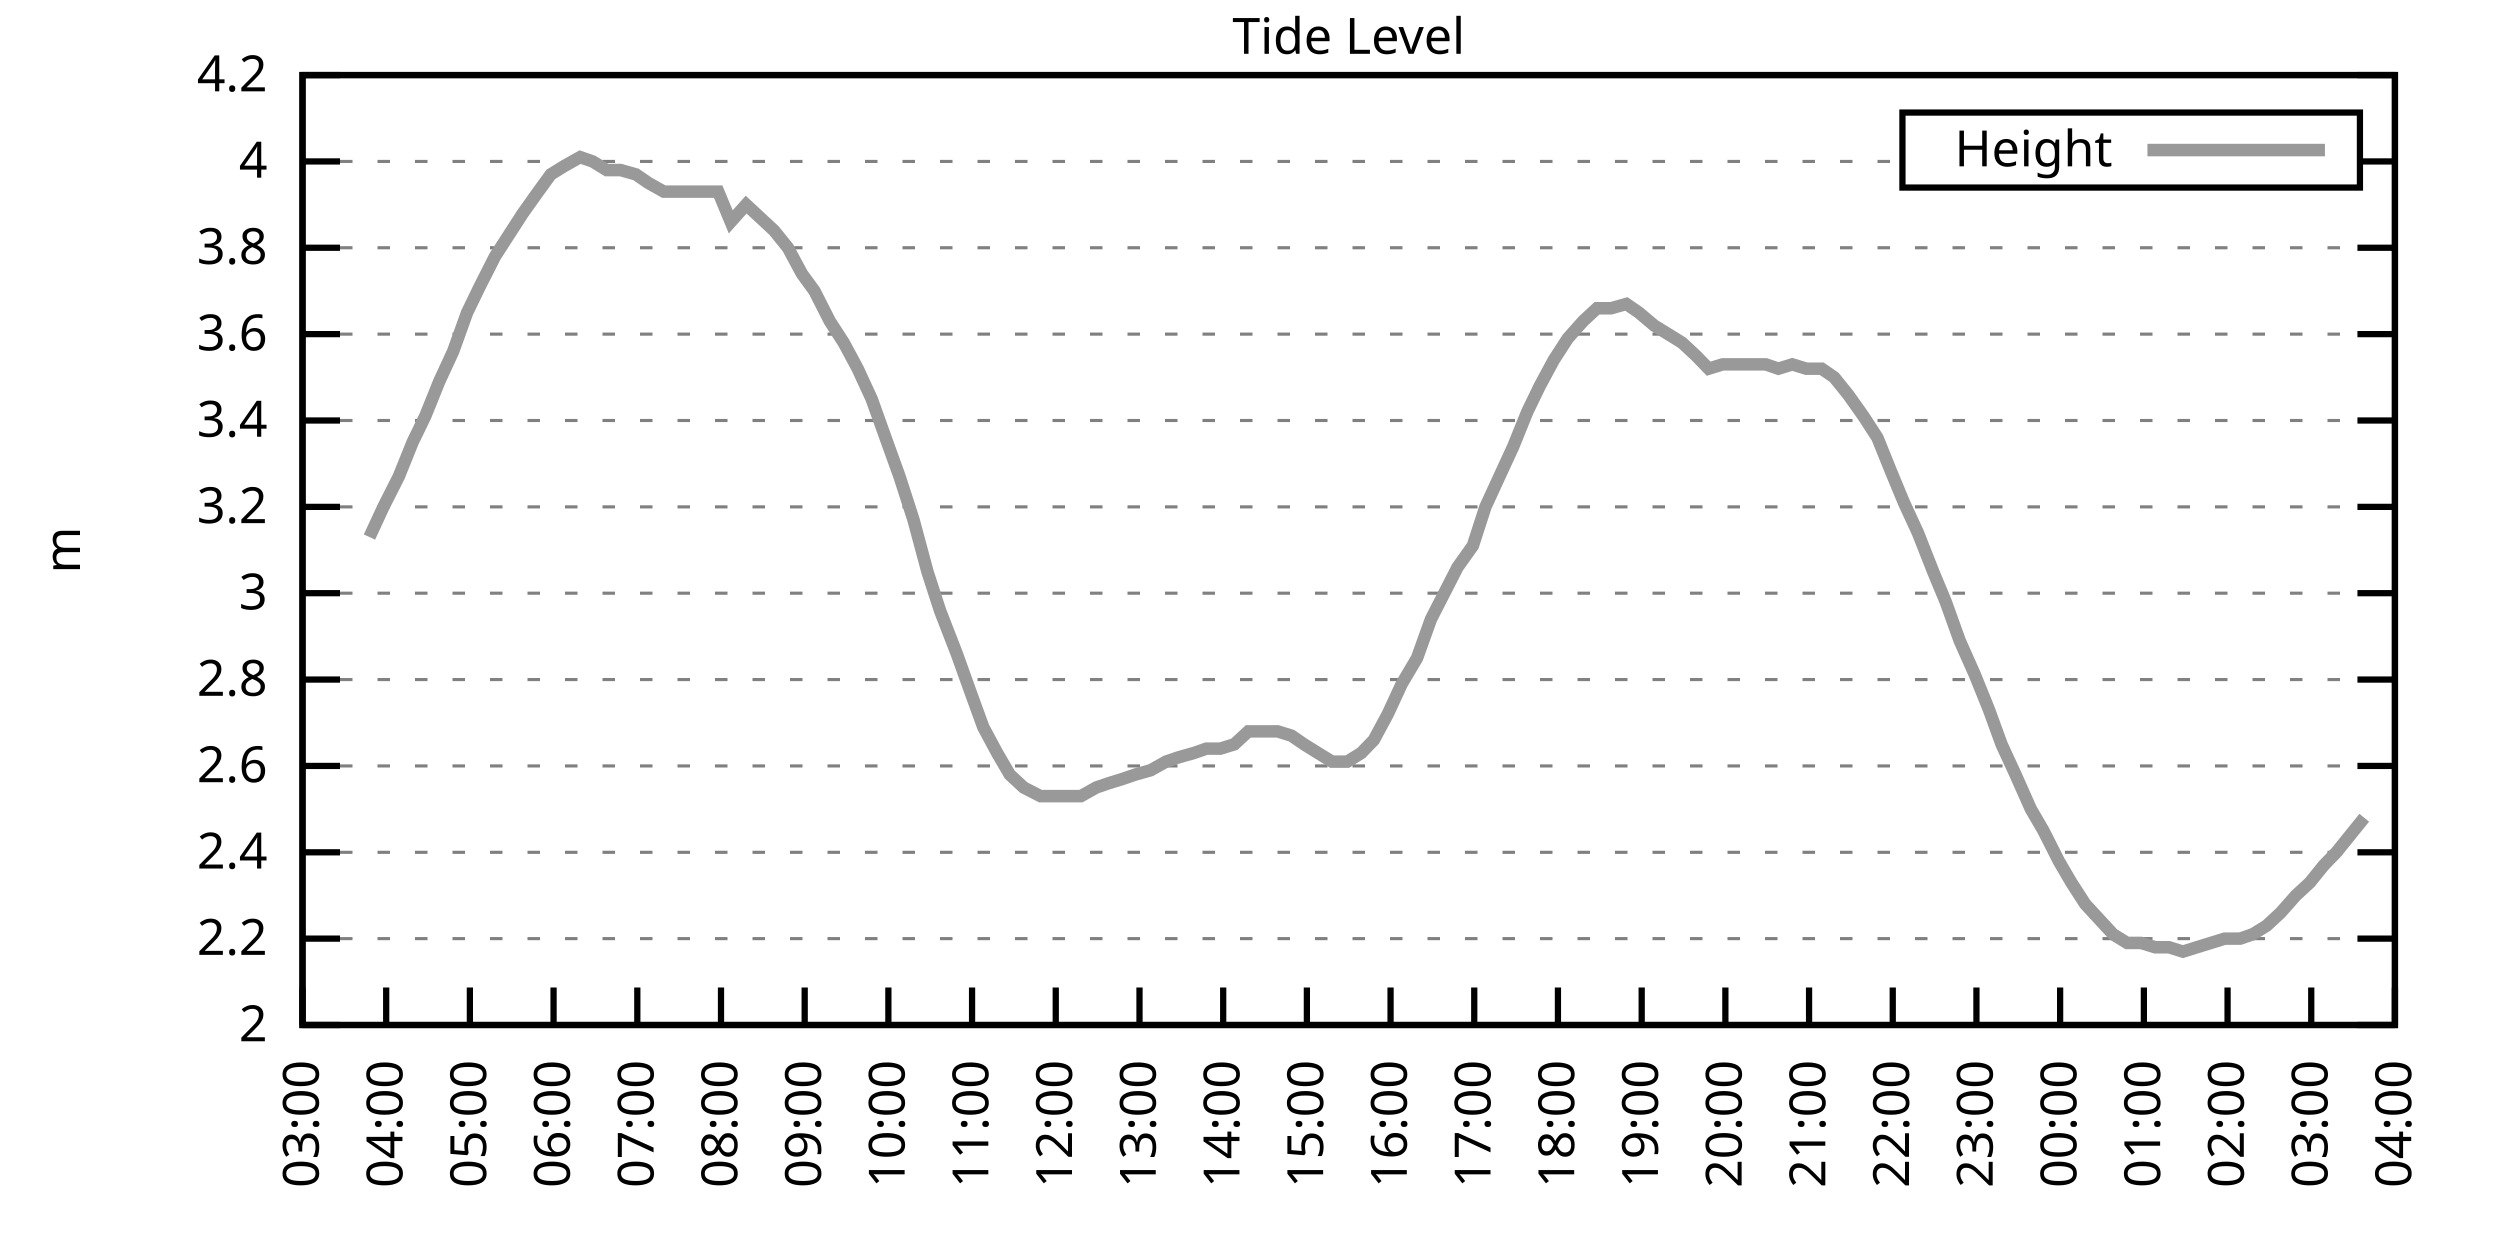
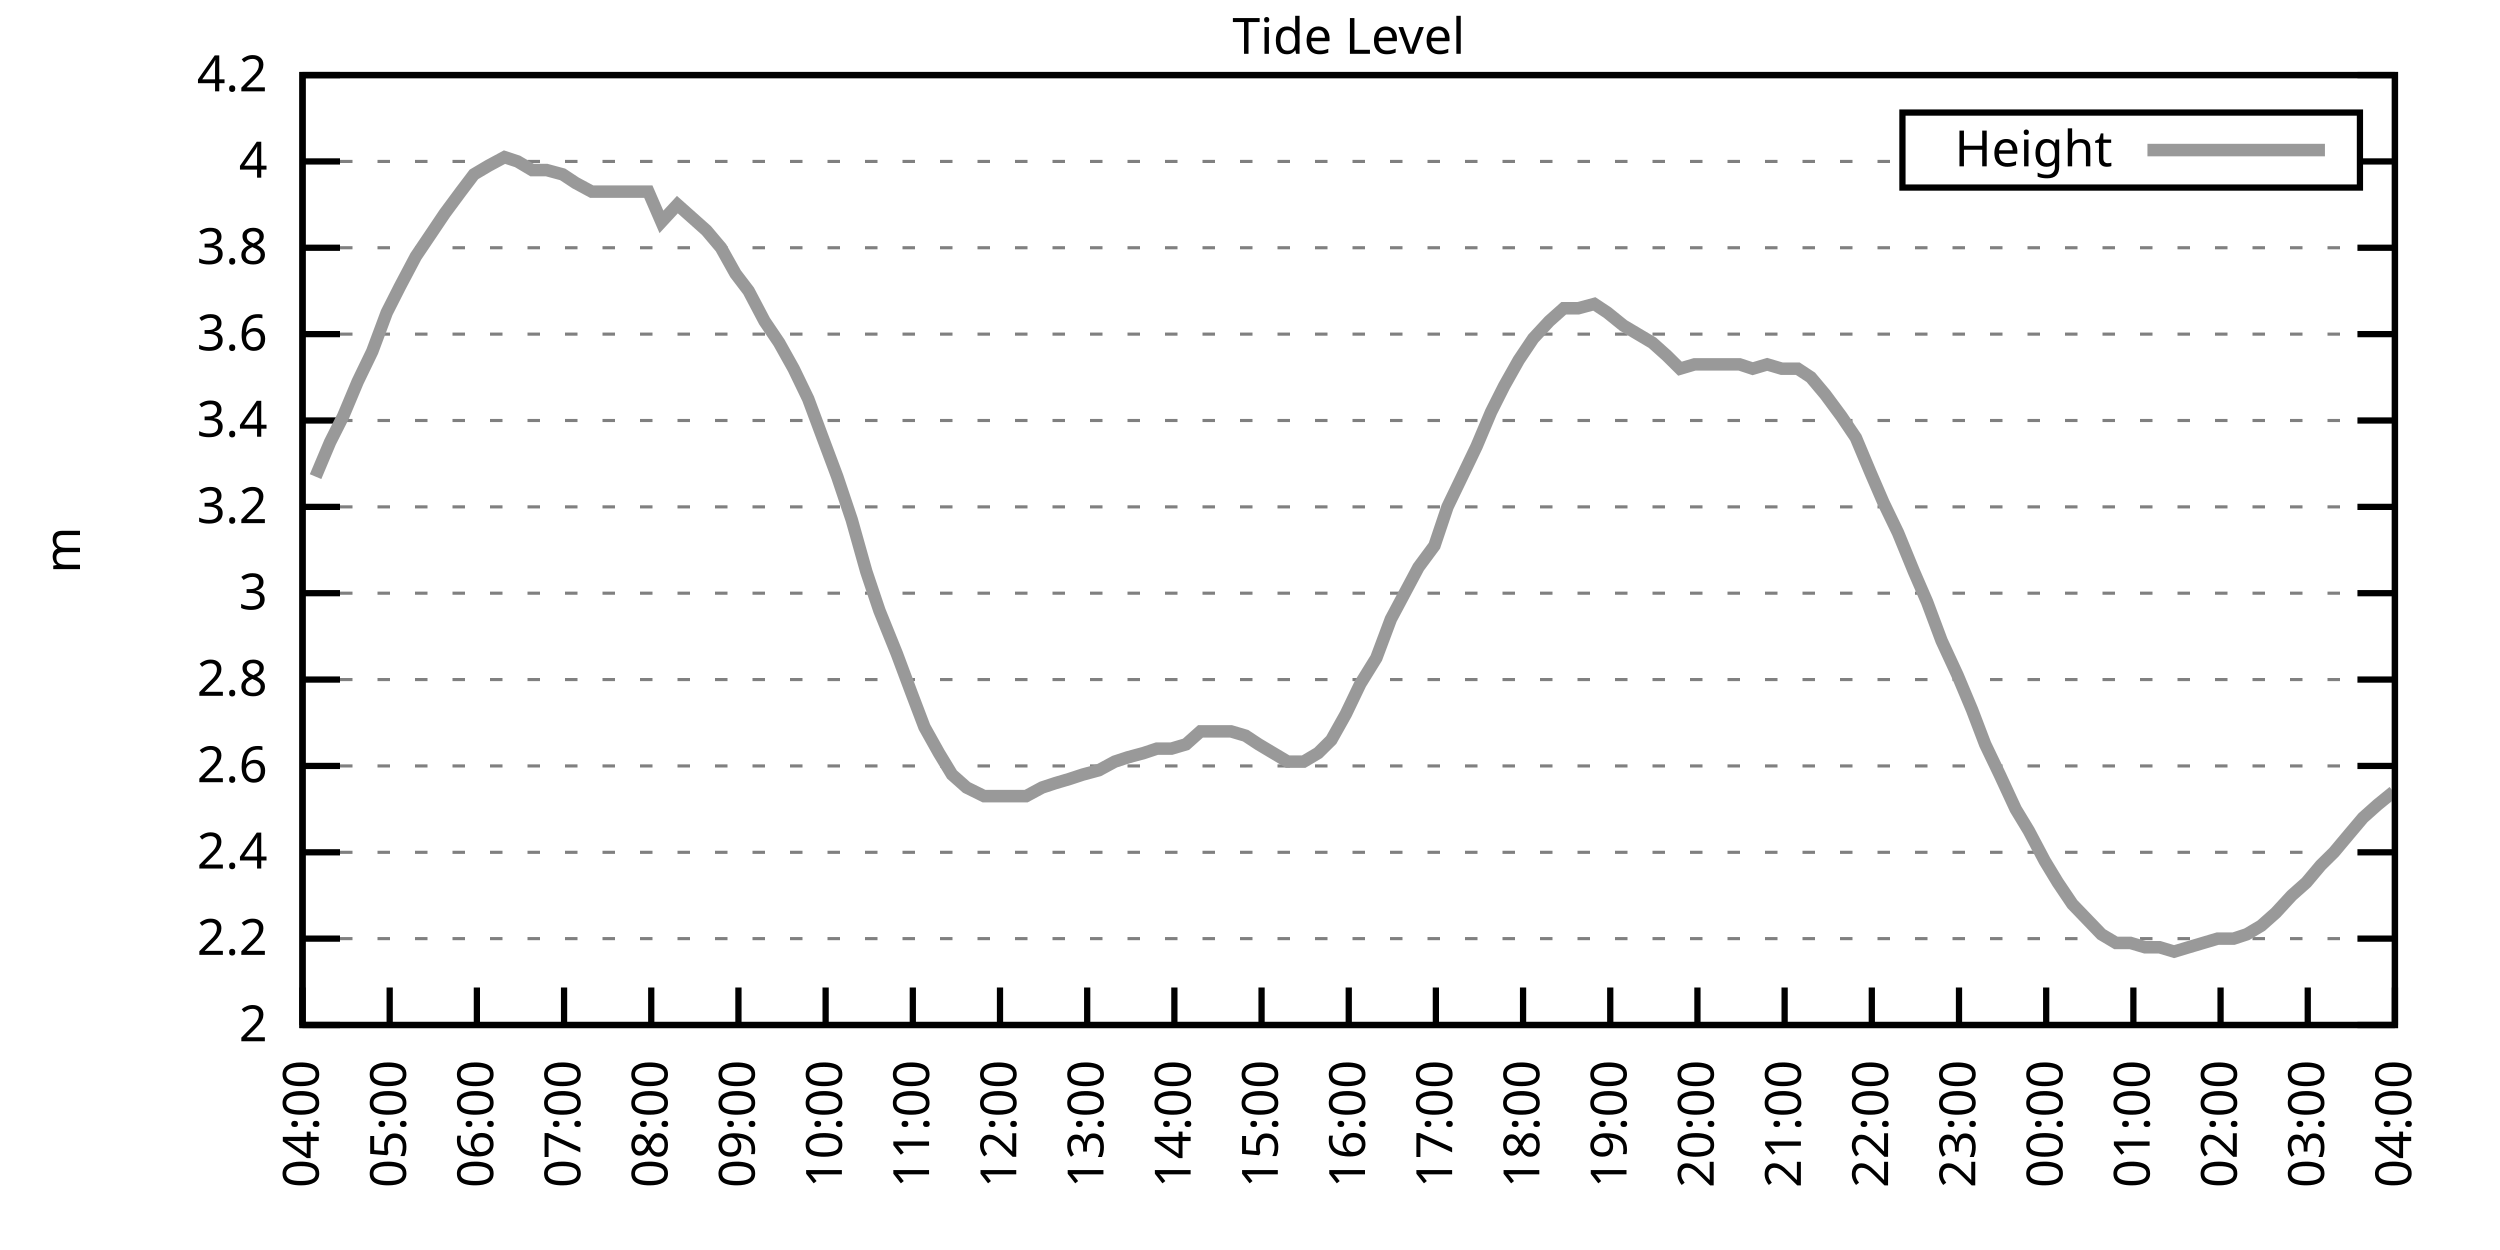
<svg xmlns="http://www.w3.org/2000/svg" xmlns:xlink="http://www.w3.org/1999/xlink" width="400" height="200" viewBox="0 0 400 200">
  <g id="gnuplot_canvas">
    <rect x="0" y="0" width="400" height="200" fill="none" />
    <defs>
      <circle id="gpDot" r="0.5" stroke-width="0.5" stroke="currentColor" />
      <path id="gpPt0" stroke-width="0.333" stroke="currentColor" d="M-1,0 h2 M0,-1 v2" />
      <path id="gpPt1" stroke-width="0.333" stroke="currentColor" d="M-1,-1 L1,1 M1,-1 L-1,1" />
      <path id="gpPt2" stroke-width="0.333" stroke="currentColor" d="M-1,0 L1,0 M0,-1 L0,1 M-1,-1 L1,1 M-1,1 L1,-1" />
      <rect id="gpPt3" stroke-width="0.333" stroke="currentColor" x="-1" y="-1" width="2" height="2" />
      <rect id="gpPt4" stroke-width="0.333" stroke="currentColor" fill="currentColor" x="-1" y="-1" width="2" height="2" />
      <circle id="gpPt5" stroke-width="0.333" stroke="currentColor" cx="0" cy="0" r="1" />
      <use xlink:href="#gpPt5" id="gpPt6" fill="currentColor" stroke="none" />
      <path id="gpPt7" stroke-width="0.333" stroke="currentColor" d="M0,-1.33 L-1.33,0.67 L1.33,0.67 z" />
      <use xlink:href="#gpPt7" id="gpPt8" fill="currentColor" stroke="none" />
      <use xlink:href="#gpPt7" id="gpPt9" stroke="currentColor" transform="rotate(180)" />
      <use xlink:href="#gpPt9" id="gpPt10" fill="currentColor" stroke="none" />
      <use xlink:href="#gpPt3" id="gpPt11" stroke="currentColor" transform="rotate(45)" />
      <use xlink:href="#gpPt11" id="gpPt12" fill="currentColor" stroke="none" />
      <path id="gpPt13" stroke-width="0.333" stroke="currentColor" d="M0,1.330 L1.265,0.411 L0.782,-1.067 L-0.782,-1.076 L-1.265,0.411 z" />
      <use xlink:href="#gpPt13" id="gpPt14" fill="currentColor" stroke="none" />
      <filter id="textbox" filterUnits="objectBoundingBox" x="0" y="0" height="1" width="1">
        <feFlood flood-color="white" flood-opacity="1" result="bgnd" />
        <feComposite in="SourceGraphic" in2="bgnd" operator="atop" />
      </filter>
      <filter id="greybox" filterUnits="objectBoundingBox" x="0" y="0" height="1" width="1">
        <feFlood flood-color="lightgrey" flood-opacity="1" result="grey" />
        <feComposite in="SourceGraphic" in2="grey" operator="atop" />
      </filter>
    </defs>
    <g fill="none" color="white" stroke="currentColor" stroke-width="1.00" stroke-linecap="butt" stroke-linejoin="miter">
</g>
    <g fill="none" color="black" stroke="currentColor" stroke-width="1.00" stroke-linecap="butt" stroke-linejoin="miter">
      <g stroke="none" shape-rendering="crispEdges">
        <polygon fill="rgb(255, 255, 255)" points="48.40,164.00 383.18,164.00 383.18,12.02 48.40,12.02 " />
      </g>
    </g>
    <g fill="none" color="black" stroke="currentColor" stroke-width="1.00" stroke-linecap="butt" stroke-linejoin="miter">
</g>
    <g fill="none" color="black" stroke="black" stroke-width="0.50" stroke-linecap="butt" stroke-linejoin="miter">
</g>
    <g fill="none" color="gray" stroke="currentColor" stroke-width="0.50" stroke-linecap="butt" stroke-linejoin="miter">
      <path stroke="gray" stroke-dasharray="2,4" class="gridline" d="M48.40,164.00 L383.19,164.00  " />
    </g>
    <g fill="none" color="gray" stroke="gray" stroke-width="1.00" stroke-linecap="butt" stroke-linejoin="miter">
</g>
    <g fill="none" color="black" stroke="currentColor" stroke-width="1.00" stroke-linecap="butt" stroke-linejoin="miter">
      <path stroke="black" d="M48.40,164.00 L54.40,164.00 M383.19,164.00 L377.19,164.00  " />
      <g transform="translate(42.80,166.60)" stroke="none" fill="black" font-family="Sans" font-size="8.00" text-anchor="end">
        <text>
          <tspan font-family="Sans"> 2</tspan>
        </text>
      </g>
    </g>
    <g fill="none" color="black" stroke="currentColor" stroke-width="1.00" stroke-linecap="butt" stroke-linejoin="miter">
</g>
    <g fill="none" color="black" stroke="black" stroke-width="0.50" stroke-linecap="butt" stroke-linejoin="miter">
</g>
    <g fill="none" color="gray" stroke="currentColor" stroke-width="0.50" stroke-linecap="butt" stroke-linejoin="miter">
      <path stroke="gray" stroke-dasharray="2,4" class="gridline" d="M48.40,150.18 L383.19,150.18  " />
    </g>
    <g fill="none" color="gray" stroke="gray" stroke-width="1.00" stroke-linecap="butt" stroke-linejoin="miter">
</g>
    <g fill="none" color="black" stroke="currentColor" stroke-width="1.00" stroke-linecap="butt" stroke-linejoin="miter">
      <path stroke="black" d="M48.40,150.18 L54.40,150.18 M383.19,150.18 L377.19,150.18  " />
      <g transform="translate(42.80,152.78)" stroke="none" fill="black" font-family="Sans" font-size="8.00" text-anchor="end">
        <text>
          <tspan font-family="Sans"> 2.2</tspan>
        </text>
      </g>
    </g>
    <g fill="none" color="black" stroke="currentColor" stroke-width="1.00" stroke-linecap="butt" stroke-linejoin="miter">
</g>
    <g fill="none" color="black" stroke="black" stroke-width="0.50" stroke-linecap="butt" stroke-linejoin="miter">
</g>
    <g fill="none" color="gray" stroke="currentColor" stroke-width="0.50" stroke-linecap="butt" stroke-linejoin="miter">
      <path stroke="gray" stroke-dasharray="2,4" class="gridline" d="M48.40,136.37 L383.19,136.37  " />
    </g>
    <g fill="none" color="gray" stroke="gray" stroke-width="1.00" stroke-linecap="butt" stroke-linejoin="miter">
</g>
    <g fill="none" color="black" stroke="currentColor" stroke-width="1.00" stroke-linecap="butt" stroke-linejoin="miter">
      <path stroke="black" d="M48.40,136.37 L54.40,136.37 M383.19,136.37 L377.19,136.37  " />
      <g transform="translate(42.80,138.97)" stroke="none" fill="black" font-family="Sans" font-size="8.00" text-anchor="end">
        <text>
          <tspan font-family="Sans"> 2.4</tspan>
        </text>
      </g>
    </g>
    <g fill="none" color="black" stroke="currentColor" stroke-width="1.00" stroke-linecap="butt" stroke-linejoin="miter">
</g>
    <g fill="none" color="black" stroke="black" stroke-width="0.50" stroke-linecap="butt" stroke-linejoin="miter">
</g>
    <g fill="none" color="gray" stroke="currentColor" stroke-width="0.50" stroke-linecap="butt" stroke-linejoin="miter">
      <path stroke="gray" stroke-dasharray="2,4" class="gridline" d="M48.40,122.55 L383.19,122.55  " />
    </g>
    <g fill="none" color="gray" stroke="gray" stroke-width="1.00" stroke-linecap="butt" stroke-linejoin="miter">
</g>
    <g fill="none" color="black" stroke="currentColor" stroke-width="1.00" stroke-linecap="butt" stroke-linejoin="miter">
      <path stroke="black" d="M48.40,122.55 L54.40,122.55 M383.19,122.55 L377.19,122.55  " />
      <g transform="translate(42.80,125.15)" stroke="none" fill="black" font-family="Sans" font-size="8.00" text-anchor="end">
        <text>
          <tspan font-family="Sans"> 2.6</tspan>
        </text>
      </g>
    </g>
    <g fill="none" color="black" stroke="currentColor" stroke-width="1.00" stroke-linecap="butt" stroke-linejoin="miter">
</g>
    <g fill="none" color="black" stroke="black" stroke-width="0.50" stroke-linecap="butt" stroke-linejoin="miter">
</g>
    <g fill="none" color="gray" stroke="currentColor" stroke-width="0.50" stroke-linecap="butt" stroke-linejoin="miter">
      <path stroke="gray" stroke-dasharray="2,4" class="gridline" d="M48.40,108.73 L383.19,108.73  " />
    </g>
    <g fill="none" color="gray" stroke="gray" stroke-width="1.00" stroke-linecap="butt" stroke-linejoin="miter">
</g>
    <g fill="none" color="black" stroke="currentColor" stroke-width="1.00" stroke-linecap="butt" stroke-linejoin="miter">
      <path stroke="black" d="M48.40,108.73 L54.40,108.73 M383.19,108.73 L377.19,108.73  " />
      <g transform="translate(42.80,111.33)" stroke="none" fill="black" font-family="Sans" font-size="8.00" text-anchor="end">
        <text>
          <tspan font-family="Sans"> 2.8</tspan>
        </text>
      </g>
    </g>
    <g fill="none" color="black" stroke="currentColor" stroke-width="1.00" stroke-linecap="butt" stroke-linejoin="miter">
</g>
    <g fill="none" color="black" stroke="black" stroke-width="0.50" stroke-linecap="butt" stroke-linejoin="miter">
</g>
    <g fill="none" color="gray" stroke="currentColor" stroke-width="0.50" stroke-linecap="butt" stroke-linejoin="miter">
      <path stroke="gray" stroke-dasharray="2,4" class="gridline" d="M48.40,94.91 L383.19,94.91  " />
    </g>
    <g fill="none" color="gray" stroke="gray" stroke-width="1.00" stroke-linecap="butt" stroke-linejoin="miter">
</g>
    <g fill="none" color="black" stroke="currentColor" stroke-width="1.00" stroke-linecap="butt" stroke-linejoin="miter">
      <path stroke="black" d="M48.40,94.91 L54.40,94.91 M383.19,94.91 L377.19,94.91  " />
      <g transform="translate(42.80,97.51)" stroke="none" fill="black" font-family="Sans" font-size="8.00" text-anchor="end">
        <text>
          <tspan font-family="Sans"> 3</tspan>
        </text>
      </g>
    </g>
    <g fill="none" color="black" stroke="currentColor" stroke-width="1.00" stroke-linecap="butt" stroke-linejoin="miter">
</g>
    <g fill="none" color="black" stroke="black" stroke-width="0.50" stroke-linecap="butt" stroke-linejoin="miter">
</g>
    <g fill="none" color="gray" stroke="currentColor" stroke-width="0.50" stroke-linecap="butt" stroke-linejoin="miter">
      <path stroke="gray" stroke-dasharray="2,4" class="gridline" d="M48.40,81.10 L383.19,81.10  " />
    </g>
    <g fill="none" color="gray" stroke="gray" stroke-width="1.00" stroke-linecap="butt" stroke-linejoin="miter">
</g>
    <g fill="none" color="black" stroke="currentColor" stroke-width="1.00" stroke-linecap="butt" stroke-linejoin="miter">
      <path stroke="black" d="M48.40,81.10 L54.40,81.10 M383.19,81.10 L377.19,81.10  " />
      <g transform="translate(42.80,83.70)" stroke="none" fill="black" font-family="Sans" font-size="8.00" text-anchor="end">
        <text>
          <tspan font-family="Sans"> 3.2</tspan>
        </text>
      </g>
    </g>
    <g fill="none" color="black" stroke="currentColor" stroke-width="1.00" stroke-linecap="butt" stroke-linejoin="miter">
</g>
    <g fill="none" color="black" stroke="black" stroke-width="0.50" stroke-linecap="butt" stroke-linejoin="miter">
</g>
    <g fill="none" color="gray" stroke="currentColor" stroke-width="0.50" stroke-linecap="butt" stroke-linejoin="miter">
      <path stroke="gray" stroke-dasharray="2,4" class="gridline" d="M48.40,67.28 L383.19,67.28  " />
    </g>
    <g fill="none" color="gray" stroke="gray" stroke-width="1.00" stroke-linecap="butt" stroke-linejoin="miter">
</g>
    <g fill="none" color="black" stroke="currentColor" stroke-width="1.00" stroke-linecap="butt" stroke-linejoin="miter">
      <path stroke="black" d="M48.40,67.28 L54.40,67.28 M383.19,67.28 L377.19,67.28  " />
      <g transform="translate(42.80,69.88)" stroke="none" fill="black" font-family="Sans" font-size="8.00" text-anchor="end">
        <text>
          <tspan font-family="Sans"> 3.4</tspan>
        </text>
      </g>
    </g>
    <g fill="none" color="black" stroke="currentColor" stroke-width="1.00" stroke-linecap="butt" stroke-linejoin="miter">
</g>
    <g fill="none" color="black" stroke="black" stroke-width="0.50" stroke-linecap="butt" stroke-linejoin="miter">
</g>
    <g fill="none" color="gray" stroke="currentColor" stroke-width="0.50" stroke-linecap="butt" stroke-linejoin="miter">
      <path stroke="gray" stroke-dasharray="2,4" class="gridline" d="M48.40,53.46 L383.19,53.46  " />
    </g>
    <g fill="none" color="gray" stroke="gray" stroke-width="1.00" stroke-linecap="butt" stroke-linejoin="miter">
</g>
    <g fill="none" color="black" stroke="currentColor" stroke-width="1.00" stroke-linecap="butt" stroke-linejoin="miter">
      <path stroke="black" d="M48.40,53.46 L54.40,53.46 M383.19,53.46 L377.19,53.46  " />
      <g transform="translate(42.80,56.06)" stroke="none" fill="black" font-family="Sans" font-size="8.00" text-anchor="end">
        <text>
          <tspan font-family="Sans"> 3.6</tspan>
        </text>
      </g>
    </g>
    <g fill="none" color="black" stroke="currentColor" stroke-width="1.00" stroke-linecap="butt" stroke-linejoin="miter">
</g>
    <g fill="none" color="black" stroke="black" stroke-width="0.50" stroke-linecap="butt" stroke-linejoin="miter">
</g>
    <g fill="none" color="gray" stroke="currentColor" stroke-width="0.50" stroke-linecap="butt" stroke-linejoin="miter">
      <path stroke="gray" stroke-dasharray="2,4" class="gridline" d="M48.40,39.64 L383.19,39.64  " />
    </g>
    <g fill="none" color="gray" stroke="gray" stroke-width="1.00" stroke-linecap="butt" stroke-linejoin="miter">
</g>
    <g fill="none" color="black" stroke="currentColor" stroke-width="1.00" stroke-linecap="butt" stroke-linejoin="miter">
      <path stroke="black" d="M48.40,39.64 L54.40,39.64 M383.19,39.64 L377.19,39.64  " />
      <g transform="translate(42.80,42.24)" stroke="none" fill="black" font-family="Sans" font-size="8.00" text-anchor="end">
        <text>
          <tspan font-family="Sans"> 3.8</tspan>
        </text>
      </g>
    </g>
    <g fill="none" color="black" stroke="currentColor" stroke-width="1.00" stroke-linecap="butt" stroke-linejoin="miter">
</g>
    <g fill="none" color="black" stroke="black" stroke-width="0.50" stroke-linecap="butt" stroke-linejoin="miter">
</g>
    <g fill="none" color="gray" stroke="currentColor" stroke-width="0.50" stroke-linecap="butt" stroke-linejoin="miter">
      <path stroke="gray" stroke-dasharray="2,4" class="gridline" d="M48.40,25.83 L304.39,25.83 M377.59,25.83 L383.19,25.83  " />
    </g>
    <g fill="none" color="gray" stroke="gray" stroke-width="1.00" stroke-linecap="butt" stroke-linejoin="miter">
</g>
    <g fill="none" color="black" stroke="currentColor" stroke-width="1.00" stroke-linecap="butt" stroke-linejoin="miter">
      <path stroke="black" d="M48.40,25.83 L54.40,25.83 M383.19,25.83 L377.19,25.83  " />
      <g transform="translate(42.80,28.43)" stroke="none" fill="black" font-family="Sans" font-size="8.00" text-anchor="end">
        <text>
          <tspan font-family="Sans"> 4</tspan>
        </text>
      </g>
    </g>
    <g fill="none" color="black" stroke="currentColor" stroke-width="1.00" stroke-linecap="butt" stroke-linejoin="miter">
</g>
    <g fill="none" color="black" stroke="black" stroke-width="0.50" stroke-linecap="butt" stroke-linejoin="miter">
</g>
    <g fill="none" color="gray" stroke="currentColor" stroke-width="0.50" stroke-linecap="butt" stroke-linejoin="miter">
      <path stroke="gray" stroke-dasharray="2,4" class="gridline" d="M48.40,12.01 L383.19,12.01  " />
    </g>
    <g fill="none" color="gray" stroke="gray" stroke-width="1.00" stroke-linecap="butt" stroke-linejoin="miter">
</g>
    <g fill="none" color="black" stroke="currentColor" stroke-width="1.00" stroke-linecap="butt" stroke-linejoin="miter">
      <path stroke="black" d="M48.40,12.01 L54.40,12.01 M383.19,12.01 L377.19,12.01  " />
      <g transform="translate(42.80,14.61)" stroke="none" fill="black" font-family="Sans" font-size="8.00" text-anchor="end">
        <text>
          <tspan font-family="Sans"> 4.2</tspan>
        </text>
      </g>
    </g>
    <g fill="none" color="black" stroke="currentColor" stroke-width="1.00" stroke-linecap="butt" stroke-linejoin="miter">
      <path stroke="black" d="M48.40,164.00 L48.40,158.00  " />
      <g transform="translate(51.00,169.60) rotate(270.00)" stroke="none" fill="black" font-family="Sans" font-size="8.00" text-anchor="end">
        <text>
-           <tspan font-family="Sans">03:00</tspan>
-         </text>
-       </g>
-     </g>
-     <g fill="none" color="black" stroke="currentColor" stroke-width="1.00" stroke-linecap="butt" stroke-linejoin="miter">
-       <path stroke="black" d="M61.79,164.00 L61.79,158.00  " />
-       <g transform="translate(64.39,169.60) rotate(270.00)" stroke="none" fill="black" font-family="Sans" font-size="8.00" text-anchor="end">
-         <text>
          <tspan font-family="Sans">04:00</tspan>
        </text>
      </g>
    </g>
    <g fill="none" color="black" stroke="currentColor" stroke-width="1.00" stroke-linecap="butt" stroke-linejoin="miter">
-       <path stroke="black" d="M75.18,164.00 L75.18,158.00  " />
-       <g transform="translate(77.78,169.60) rotate(270.00)" stroke="none" fill="black" font-family="Sans" font-size="8.00" text-anchor="end">
+       <path stroke="black" d="M62.35,164.00 L62.35,158.00  " />
+       <g transform="translate(64.95,169.60) rotate(270.00)" stroke="none" fill="black" font-family="Sans" font-size="8.00" text-anchor="end">
        <text>
          <tspan font-family="Sans">05:00</tspan>
        </text>
      </g>
    </g>
    <g fill="none" color="black" stroke="currentColor" stroke-width="1.00" stroke-linecap="butt" stroke-linejoin="miter">
-       <path stroke="black" d="M88.57,164.00 L88.57,158.00  " />
-       <g transform="translate(91.17,169.60) rotate(270.00)" stroke="none" fill="black" font-family="Sans" font-size="8.00" text-anchor="end">
+       <path stroke="black" d="M76.30,164.00 L76.30,158.00  " />
+       <g transform="translate(78.90,169.60) rotate(270.00)" stroke="none" fill="black" font-family="Sans" font-size="8.00" text-anchor="end">
        <text>
          <tspan font-family="Sans">06:00</tspan>
        </text>
      </g>
    </g>
    <g fill="none" color="black" stroke="currentColor" stroke-width="1.00" stroke-linecap="butt" stroke-linejoin="miter">
-       <path stroke="black" d="M101.97,164.00 L101.97,158.00  " />
-       <g transform="translate(104.57,169.60) rotate(270.00)" stroke="none" fill="black" font-family="Sans" font-size="8.00" text-anchor="end">
+       <path stroke="black" d="M90.25,164.00 L90.25,158.00  " />
+       <g transform="translate(92.85,169.60) rotate(270.00)" stroke="none" fill="black" font-family="Sans" font-size="8.00" text-anchor="end">
        <text>
          <tspan font-family="Sans">07:00</tspan>
        </text>
      </g>
    </g>
    <g fill="none" color="black" stroke="currentColor" stroke-width="1.00" stroke-linecap="butt" stroke-linejoin="miter">
-       <path stroke="black" d="M115.36,164.00 L115.36,158.00  " />
-       <g transform="translate(117.96,169.60) rotate(270.00)" stroke="none" fill="black" font-family="Sans" font-size="8.00" text-anchor="end">
+       <path stroke="black" d="M104.20,164.00 L104.20,158.00  " />
+       <g transform="translate(106.80,169.60) rotate(270.00)" stroke="none" fill="black" font-family="Sans" font-size="8.00" text-anchor="end">
        <text>
          <tspan font-family="Sans">08:00</tspan>
        </text>
      </g>
    </g>
    <g fill="none" color="black" stroke="currentColor" stroke-width="1.00" stroke-linecap="butt" stroke-linejoin="miter">
-       <path stroke="black" d="M128.75,164.00 L128.75,158.00  " />
-       <g transform="translate(131.35,169.60) rotate(270.00)" stroke="none" fill="black" font-family="Sans" font-size="8.00" text-anchor="end">
+       <path stroke="black" d="M118.15,164.00 L118.15,158.00  " />
+       <g transform="translate(120.75,169.60) rotate(270.00)" stroke="none" fill="black" font-family="Sans" font-size="8.00" text-anchor="end">
        <text>
          <tspan font-family="Sans">09:00</tspan>
        </text>
      </g>
    </g>
    <g fill="none" color="black" stroke="currentColor" stroke-width="1.00" stroke-linecap="butt" stroke-linejoin="miter">
-       <path stroke="black" d="M142.14,164.00 L142.14,158.00  " />
-       <g transform="translate(144.74,169.60) rotate(270.00)" stroke="none" fill="black" font-family="Sans" font-size="8.00" text-anchor="end">
+       <path stroke="black" d="M132.10,164.00 L132.10,158.00  " />
+       <g transform="translate(134.70,169.60) rotate(270.00)" stroke="none" fill="black" font-family="Sans" font-size="8.00" text-anchor="end">
        <text>
          <tspan font-family="Sans">10:00</tspan>
        </text>
      </g>
    </g>
    <g fill="none" color="black" stroke="currentColor" stroke-width="1.00" stroke-linecap="butt" stroke-linejoin="miter">
-       <path stroke="black" d="M155.53,164.00 L155.53,158.00  " />
-       <g transform="translate(158.13,169.60) rotate(270.00)" stroke="none" fill="black" font-family="Sans" font-size="8.00" text-anchor="end">
+       <path stroke="black" d="M146.05,164.00 L146.05,158.00  " />
+       <g transform="translate(148.65,169.60) rotate(270.00)" stroke="none" fill="black" font-family="Sans" font-size="8.00" text-anchor="end">
        <text>
          <tspan font-family="Sans">11:00</tspan>
        </text>
      </g>
    </g>
    <g fill="none" color="black" stroke="currentColor" stroke-width="1.00" stroke-linecap="butt" stroke-linejoin="miter">
-       <path stroke="black" d="M168.92,164.00 L168.92,158.00  " />
-       <g transform="translate(171.52,169.60) rotate(270.00)" stroke="none" fill="black" font-family="Sans" font-size="8.00" text-anchor="end">
+       <path stroke="black" d="M160.00,164.00 L160.00,158.00  " />
+       <g transform="translate(162.60,169.60) rotate(270.00)" stroke="none" fill="black" font-family="Sans" font-size="8.00" text-anchor="end">
        <text>
          <tspan font-family="Sans">12:00</tspan>
        </text>
      </g>
    </g>
    <g fill="none" color="black" stroke="currentColor" stroke-width="1.00" stroke-linecap="butt" stroke-linejoin="miter">
-       <path stroke="black" d="M182.32,164.00 L182.32,158.00  " />
-       <g transform="translate(184.92,169.60) rotate(270.00)" stroke="none" fill="black" font-family="Sans" font-size="8.00" text-anchor="end">
+       <path stroke="black" d="M173.95,164.00 L173.95,158.00  " />
+       <g transform="translate(176.55,169.60) rotate(270.00)" stroke="none" fill="black" font-family="Sans" font-size="8.00" text-anchor="end">
        <text>
          <tspan font-family="Sans">13:00</tspan>
        </text>
      </g>
    </g>
    <g fill="none" color="black" stroke="currentColor" stroke-width="1.00" stroke-linecap="butt" stroke-linejoin="miter">
-       <path stroke="black" d="M195.71,164.00 L195.71,158.00  " />
-       <g transform="translate(198.31,169.60) rotate(270.00)" stroke="none" fill="black" font-family="Sans" font-size="8.00" text-anchor="end">
+       <path stroke="black" d="M187.90,164.00 L187.90,158.00  " />
+       <g transform="translate(190.50,169.60) rotate(270.00)" stroke="none" fill="black" font-family="Sans" font-size="8.00" text-anchor="end">
        <text>
          <tspan font-family="Sans">14:00</tspan>
        </text>
      </g>
    </g>
    <g fill="none" color="black" stroke="currentColor" stroke-width="1.00" stroke-linecap="butt" stroke-linejoin="miter">
-       <path stroke="black" d="M209.10,164.00 L209.10,158.00  " />
-       <g transform="translate(211.70,169.60) rotate(270.00)" stroke="none" fill="black" font-family="Sans" font-size="8.00" text-anchor="end">
+       <path stroke="black" d="M201.85,164.00 L201.85,158.00  " />
+       <g transform="translate(204.45,169.60) rotate(270.00)" stroke="none" fill="black" font-family="Sans" font-size="8.00" text-anchor="end">
        <text>
          <tspan font-family="Sans">15:00</tspan>
        </text>
      </g>
    </g>
    <g fill="none" color="black" stroke="currentColor" stroke-width="1.00" stroke-linecap="butt" stroke-linejoin="miter">
-       <path stroke="black" d="M222.49,164.00 L222.49,158.00  " />
-       <g transform="translate(225.09,169.60) rotate(270.00)" stroke="none" fill="black" font-family="Sans" font-size="8.00" text-anchor="end">
+       <path stroke="black" d="M215.80,164.00 L215.80,158.00  " />
+       <g transform="translate(218.40,169.60) rotate(270.00)" stroke="none" fill="black" font-family="Sans" font-size="8.00" text-anchor="end">
        <text>
          <tspan font-family="Sans">16:00</tspan>
        </text>
      </g>
    </g>
    <g fill="none" color="black" stroke="currentColor" stroke-width="1.00" stroke-linecap="butt" stroke-linejoin="miter">
-       <path stroke="black" d="M235.88,164.00 L235.88,158.00  " />
-       <g transform="translate(238.48,169.60) rotate(270.00)" stroke="none" fill="black" font-family="Sans" font-size="8.00" text-anchor="end">
+       <path stroke="black" d="M229.74,164.00 L229.74,158.00  " />
+       <g transform="translate(232.34,169.60) rotate(270.00)" stroke="none" fill="black" font-family="Sans" font-size="8.00" text-anchor="end">
        <text>
          <tspan font-family="Sans">17:00</tspan>
        </text>
      </g>
    </g>
    <g fill="none" color="black" stroke="currentColor" stroke-width="1.00" stroke-linecap="butt" stroke-linejoin="miter">
-       <path stroke="black" d="M249.27,164.00 L249.27,158.00  " />
-       <g transform="translate(251.87,169.60) rotate(270.00)" stroke="none" fill="black" font-family="Sans" font-size="8.00" text-anchor="end">
+       <path stroke="black" d="M243.69,164.00 L243.69,158.00  " />
+       <g transform="translate(246.29,169.60) rotate(270.00)" stroke="none" fill="black" font-family="Sans" font-size="8.00" text-anchor="end">
        <text>
          <tspan font-family="Sans">18:00</tspan>
        </text>
      </g>
    </g>
    <g fill="none" color="black" stroke="currentColor" stroke-width="1.00" stroke-linecap="butt" stroke-linejoin="miter">
-       <path stroke="black" d="M262.67,164.00 L262.67,158.00  " />
-       <g transform="translate(265.27,169.60) rotate(270.00)" stroke="none" fill="black" font-family="Sans" font-size="8.00" text-anchor="end">
+       <path stroke="black" d="M257.64,164.00 L257.64,158.00  " />
+       <g transform="translate(260.24,169.60) rotate(270.00)" stroke="none" fill="black" font-family="Sans" font-size="8.00" text-anchor="end">
        <text>
          <tspan font-family="Sans">19:00</tspan>
        </text>
      </g>
    </g>
    <g fill="none" color="black" stroke="currentColor" stroke-width="1.00" stroke-linecap="butt" stroke-linejoin="miter">
-       <path stroke="black" d="M276.06,164.00 L276.06,158.00  " />
-       <g transform="translate(278.66,169.60) rotate(270.00)" stroke="none" fill="black" font-family="Sans" font-size="8.00" text-anchor="end">
+       <path stroke="black" d="M271.59,164.00 L271.59,158.00  " />
+       <g transform="translate(274.19,169.60) rotate(270.00)" stroke="none" fill="black" font-family="Sans" font-size="8.00" text-anchor="end">
        <text>
          <tspan font-family="Sans">20:00</tspan>
        </text>
      </g>
    </g>
    <g fill="none" color="black" stroke="currentColor" stroke-width="1.00" stroke-linecap="butt" stroke-linejoin="miter">
-       <path stroke="black" d="M289.45,164.00 L289.45,158.00  " />
-       <g transform="translate(292.05,169.60) rotate(270.00)" stroke="none" fill="black" font-family="Sans" font-size="8.00" text-anchor="end">
+       <path stroke="black" d="M285.54,164.00 L285.54,158.00  " />
+       <g transform="translate(288.14,169.60) rotate(270.00)" stroke="none" fill="black" font-family="Sans" font-size="8.00" text-anchor="end">
        <text>
          <tspan font-family="Sans">21:00</tspan>
        </text>
      </g>
    </g>
    <g fill="none" color="black" stroke="currentColor" stroke-width="1.00" stroke-linecap="butt" stroke-linejoin="miter">
-       <path stroke="black" d="M302.84,164.00 L302.84,158.00  " />
-       <g transform="translate(305.44,169.60) rotate(270.00)" stroke="none" fill="black" font-family="Sans" font-size="8.00" text-anchor="end">
+       <path stroke="black" d="M299.49,164.00 L299.49,158.00  " />
+       <g transform="translate(302.09,169.60) rotate(270.00)" stroke="none" fill="black" font-family="Sans" font-size="8.00" text-anchor="end">
        <text>
          <tspan font-family="Sans">22:00</tspan>
        </text>
      </g>
    </g>
    <g fill="none" color="black" stroke="currentColor" stroke-width="1.00" stroke-linecap="butt" stroke-linejoin="miter">
-       <path stroke="black" d="M316.23,164.00 L316.23,158.00  " />
-       <g transform="translate(318.83,169.60) rotate(270.00)" stroke="none" fill="black" font-family="Sans" font-size="8.00" text-anchor="end">
+       <path stroke="black" d="M313.44,164.00 L313.44,158.00  " />
+       <g transform="translate(316.04,169.60) rotate(270.00)" stroke="none" fill="black" font-family="Sans" font-size="8.00" text-anchor="end">
        <text>
          <tspan font-family="Sans">23:00</tspan>
        </text>
      </g>
    </g>
    <g fill="none" color="black" stroke="currentColor" stroke-width="1.00" stroke-linecap="butt" stroke-linejoin="miter">
-       <path stroke="black" d="M329.62,164.00 L329.62,158.00  " />
-       <g transform="translate(332.22,169.60) rotate(270.00)" stroke="none" fill="black" font-family="Sans" font-size="8.00" text-anchor="end">
+       <path stroke="black" d="M327.39,164.00 L327.39,158.00  " />
+       <g transform="translate(329.99,169.60) rotate(270.00)" stroke="none" fill="black" font-family="Sans" font-size="8.00" text-anchor="end">
        <text>
          <tspan font-family="Sans">00:00</tspan>
        </text>
      </g>
    </g>
    <g fill="none" color="black" stroke="currentColor" stroke-width="1.00" stroke-linecap="butt" stroke-linejoin="miter">
-       <path stroke="black" d="M343.02,164.00 L343.02,158.00  " />
-       <g transform="translate(345.62,169.60) rotate(270.00)" stroke="none" fill="black" font-family="Sans" font-size="8.00" text-anchor="end">
+       <path stroke="black" d="M341.34,164.00 L341.34,158.00  " />
+       <g transform="translate(343.94,169.60) rotate(270.00)" stroke="none" fill="black" font-family="Sans" font-size="8.00" text-anchor="end">
        <text>
          <tspan font-family="Sans">01:00</tspan>
        </text>
      </g>
    </g>
    <g fill="none" color="black" stroke="currentColor" stroke-width="1.00" stroke-linecap="butt" stroke-linejoin="miter">
-       <path stroke="black" d="M356.41,164.00 L356.41,158.00  " />
-       <g transform="translate(359.01,169.60) rotate(270.00)" stroke="none" fill="black" font-family="Sans" font-size="8.00" text-anchor="end">
+       <path stroke="black" d="M355.29,164.00 L355.29,158.00  " />
+       <g transform="translate(357.89,169.60) rotate(270.00)" stroke="none" fill="black" font-family="Sans" font-size="8.00" text-anchor="end">
        <text>
          <tspan font-family="Sans">02:00</tspan>
        </text>
      </g>
    </g>
    <g fill="none" color="black" stroke="currentColor" stroke-width="1.00" stroke-linecap="butt" stroke-linejoin="miter">
-       <path stroke="black" d="M369.80,164.00 L369.80,158.00  " />
-       <g transform="translate(372.40,169.60) rotate(270.00)" stroke="none" fill="black" font-family="Sans" font-size="8.00" text-anchor="end">
+       <path stroke="black" d="M369.24,164.00 L369.24,158.00  " />
+       <g transform="translate(371.84,169.60) rotate(270.00)" stroke="none" fill="black" font-family="Sans" font-size="8.00" text-anchor="end">
        <text>
          <tspan font-family="Sans">03:00</tspan>
        </text>
      </g>
    </g>
    <g fill="none" color="black" stroke="currentColor" stroke-width="1.00" stroke-linecap="butt" stroke-linejoin="miter">
      <path stroke="black" d="M383.19,164.00 L383.19,158.00  " />
      <g transform="translate(385.79,169.60) rotate(270.00)" stroke="none" fill="black" font-family="Sans" font-size="8.00" text-anchor="end">
        <text>
          <tspan font-family="Sans">04:00</tspan>
        </text>
      </g>
    </g>
    <g fill="none" color="black" stroke="currentColor" stroke-width="1.00" stroke-linecap="butt" stroke-linejoin="miter">
</g>
    <g fill="none" color="black" stroke="currentColor" stroke-width="1.00" stroke-linecap="butt" stroke-linejoin="miter">
      <path stroke="black" d="M48.40,12.01 L48.40,164.00 L383.19,164.00 L383.19,12.01 L48.40,12.01 Z  " />
    </g>
    <g fill="none" color="black" stroke="currentColor" stroke-width="1.00" stroke-linecap="butt" stroke-linejoin="miter">
</g>
    <g fill="none" color="black" stroke="currentColor" stroke-width="1.00" stroke-linecap="butt" stroke-linejoin="miter">
      <path stroke="black" d="M304.39,30.01 L304.39,18.01 L377.59,18.01 L377.59,30.01 L304.39,30.01 Z  " />
    </g>
    <g id="Tide_level_plot_1">
      <g fill="none" color="white" stroke="black" stroke-width="2.00" stroke-linecap="butt" stroke-linejoin="miter">
</g>
      <g fill="none" color="black" stroke="currentColor" stroke-width="2.00" stroke-linecap="butt" stroke-linejoin="miter">
        <g transform="translate(337.99,26.61)" stroke="none" fill="black" font-family="Sans" font-size="8.00" text-anchor="end">
          <text>
            <tspan font-family="Sans">Height</tspan>
          </text>
        </g>
      </g>
      <g fill="none" color="black" stroke="currentColor" stroke-width="2.00" stroke-linecap="butt" stroke-linejoin="miter">
-         <path stroke="rgb(153, 153, 153)" d="M343.59,24.01 L371.99,24.01 M59.11,85.93 L61.35,81.10 L63.80,76.26 L66.03,70.73 L68.04,66.59 L70.27,61.06   L72.50,56.23 L74.74,50.01 L76.75,45.86 L79.20,41.03 L81.43,37.57 L83.66,34.12 L86.12,30.66 L88.13,27.90   L90.36,26.52 L92.82,25.14 L94.82,25.83 L97.06,27.21 L99.29,27.21 L101.74,27.90 L103.75,29.28 L106.21,30.66   L108.22,30.66 L110.45,30.66 L112.90,30.66 L114.91,30.66 L116.92,35.50 L119.38,32.74 L121.61,34.81 L123.84,36.88   L126.07,39.64 L128.30,43.79 L130.31,46.55 L132.77,51.39 L135.00,54.84 L137.23,58.99 L139.46,63.82 L141.69,70.04   L143.93,76.26 L146.16,83.17 L148.39,91.46 L150.40,97.68 L153.08,104.59 L155.31,110.80 L157.32,116.33 L159.55,120.48   L161.56,123.93 L163.79,126.00 L166.47,127.38 L168.48,127.38 L170.71,127.38 L172.94,127.38 L175.40,126.00 L177.41,125.31   L179.64,124.62 L181.65,123.93 L184.10,123.24 L186.56,121.86 L188.57,121.17 L191.02,120.48 L193.03,119.78 L195.26,119.78   L197.49,119.09 L199.73,117.02 L202.18,117.02 L204.41,117.02 L206.64,117.71 L208.65,119.09 L210.88,120.48 L213.12,121.86   L215.57,121.86 L217.80,120.48 L219.81,118.40 L222.04,114.26 L224.28,109.42 L226.73,105.28 L228.96,99.06 L233.20,90.77   L235.66,87.31 L237.67,81.10 L239.90,76.26 L242.13,71.42 L244.36,65.90 L246.37,61.75 L248.60,57.61 L250.84,54.15   L253.29,51.39 L255.52,49.32 L257.76,49.32 L260.21,48.63 L262.22,50.01 L264.67,52.08 L266.91,53.46 L269.14,54.84   L271.37,56.92 L273.38,58.99 L275.61,58.30 L277.84,58.30 L280.30,58.30 L282.53,58.30 L284.54,58.99 L286.77,58.30   L289.00,58.99 L291.46,58.99 L293.47,60.37 L295.70,63.13 L298.15,66.59 L300.39,70.04 L302.62,75.57 L304.63,80.41   L306.86,85.24 L309.31,91.46 L311.32,96.30 L313.55,102.51 L316.01,108.04 L318.24,113.57 L320.25,119.09 L322.48,123.93   L324.94,129.46 L326.95,132.91 L329.40,137.75 L331.41,141.20 L333.64,144.66 L338.10,149.49 L340.34,150.87 L342.57,150.87   L344.80,151.56 L347.03,151.56 L349.26,152.26 L351.50,151.56 L353.73,150.87 L355.96,150.18 L358.42,150.18 L360.42,149.49   L362.66,148.11 L364.89,146.04 L367.34,143.27 L369.58,141.20 L371.81,138.44 L373.82,136.37 L376.05,133.60 L378.28,130.84    " />
+         <path stroke="rgb(153, 153, 153)" d="M343.59,24.01 L371.99,24.01 M50.49,76.26 L52.82,70.73 L54.91,66.59 L57.23,61.06 L59.56,56.23 L61.88,50.01   L63.98,45.86 L66.53,41.03 L68.86,37.57 L71.18,34.12 L73.74,30.66 L75.83,27.90 L78.16,26.52 L80.72,25.14   L82.81,25.83 L85.13,27.21 L87.46,27.21 L90.02,27.90 L92.11,29.28 L94.67,30.66 L96.76,30.66 L99.08,30.66   L101.64,30.66 L103.73,30.66 L105.83,35.50 L108.38,32.74 L110.71,34.81 L113.03,36.88 L115.36,39.64 L117.68,43.79   L119.78,46.55 L122.33,51.39 L124.66,54.84 L126.98,58.99 L129.31,63.82 L131.63,70.04 L133.96,76.26 L136.28,83.17   L138.61,91.46 L140.70,97.68 L143.49,104.59 L145.81,110.80 L147.91,116.33 L150.23,120.48 L152.32,123.93 L154.65,126.00   L157.44,127.38 L159.53,127.38 L161.86,127.38 L164.18,127.38 L166.74,126.00 L168.83,125.31 L171.16,124.62 L173.25,123.93   L175.81,123.24 L178.36,121.86 L180.46,121.17 L183.01,120.48 L185.11,119.78 L187.43,119.78 L189.76,119.09 L192.08,117.02   L194.64,117.02 L196.96,117.02 L199.29,117.71 L201.38,119.09 L203.71,120.48 L206.03,121.86 L208.59,121.86 L210.91,120.48   L213.01,118.40 L215.33,114.26 L217.65,109.42 L220.21,105.28 L222.54,99.06 L226.95,90.77 L229.51,87.31 L231.60,81.10   L233.93,76.26 L236.25,71.42 L238.58,65.90 L240.67,61.75 L243.00,57.61 L245.32,54.15 L247.88,51.39 L250.20,49.32   L252.53,49.32 L255.09,48.63 L257.18,50.01 L259.74,52.08 L262.06,53.46 L264.39,54.84 L266.71,56.92 L268.80,58.99   L271.13,58.30 L273.45,58.30 L276.01,58.30 L278.34,58.30 L280.43,58.99 L282.75,58.30 L285.08,58.99 L287.64,58.99   L289.73,60.37 L292.05,63.13 L294.61,66.59 L296.94,70.04 L299.26,75.57 L301.35,80.41 L303.68,85.24 L306.23,91.46   L308.33,96.30 L310.65,102.51 L313.21,108.04 L315.53,113.57 L317.63,119.09 L319.95,123.93 L322.51,129.46 L324.60,132.91   L327.16,137.75 L329.25,141.20 L331.58,144.66 L336.23,149.49 L338.55,150.87 L340.88,150.87 L343.20,151.56 L345.53,151.56   L347.85,152.26 L350.18,151.56 L352.50,150.87 L354.83,150.18 L357.38,150.18 L359.48,149.49 L361.80,148.11 L364.13,146.04   L366.68,143.27 L369.01,141.20 L371.33,138.44 L373.43,136.37 L375.75,133.60 L378.08,130.84 L380.40,128.77 L382.96,126.69    " />
      </g>
    </g>
    <g fill="none" color="black" stroke="currentColor" stroke-width="2.00" stroke-linecap="butt" stroke-linejoin="miter">
</g>
    <g fill="none" color="black" stroke="black" stroke-width="1.00" stroke-linecap="butt" stroke-linejoin="miter">
</g>
    <g fill="none" color="black" stroke="currentColor" stroke-width="1.00" stroke-linecap="butt" stroke-linejoin="miter">
      <path stroke="black" d="M48.40,12.01 L48.40,164.00 L383.19,164.00 L383.19,12.01 L48.40,12.01 Z  " />
      <g transform="translate(12.80,88.01) rotate(270.00)" stroke="none" fill="black" font-family="Sans" font-size="8.00" text-anchor="middle">
        <text>
          <tspan font-family="Sans">m</tspan>
        </text>
      </g>
    </g>
    <g fill="none" color="black" stroke="currentColor" stroke-width="1.00" stroke-linecap="butt" stroke-linejoin="miter">
</g>
    <g fill="none" color="black" stroke="currentColor" stroke-width="1.00" stroke-linecap="butt" stroke-linejoin="miter">
      <g transform="translate(215.79,8.61)" stroke="none" fill="black" font-family="Sans" font-size="8.00" text-anchor="middle">
        <text>
          <tspan font-family="Sans">Tide Level</tspan>
        </text>
      </g>
    </g>
    <g fill="none" color="black" stroke="currentColor" stroke-width="1.00" stroke-linecap="butt" stroke-linejoin="miter">
</g>
  </g>
</svg>
